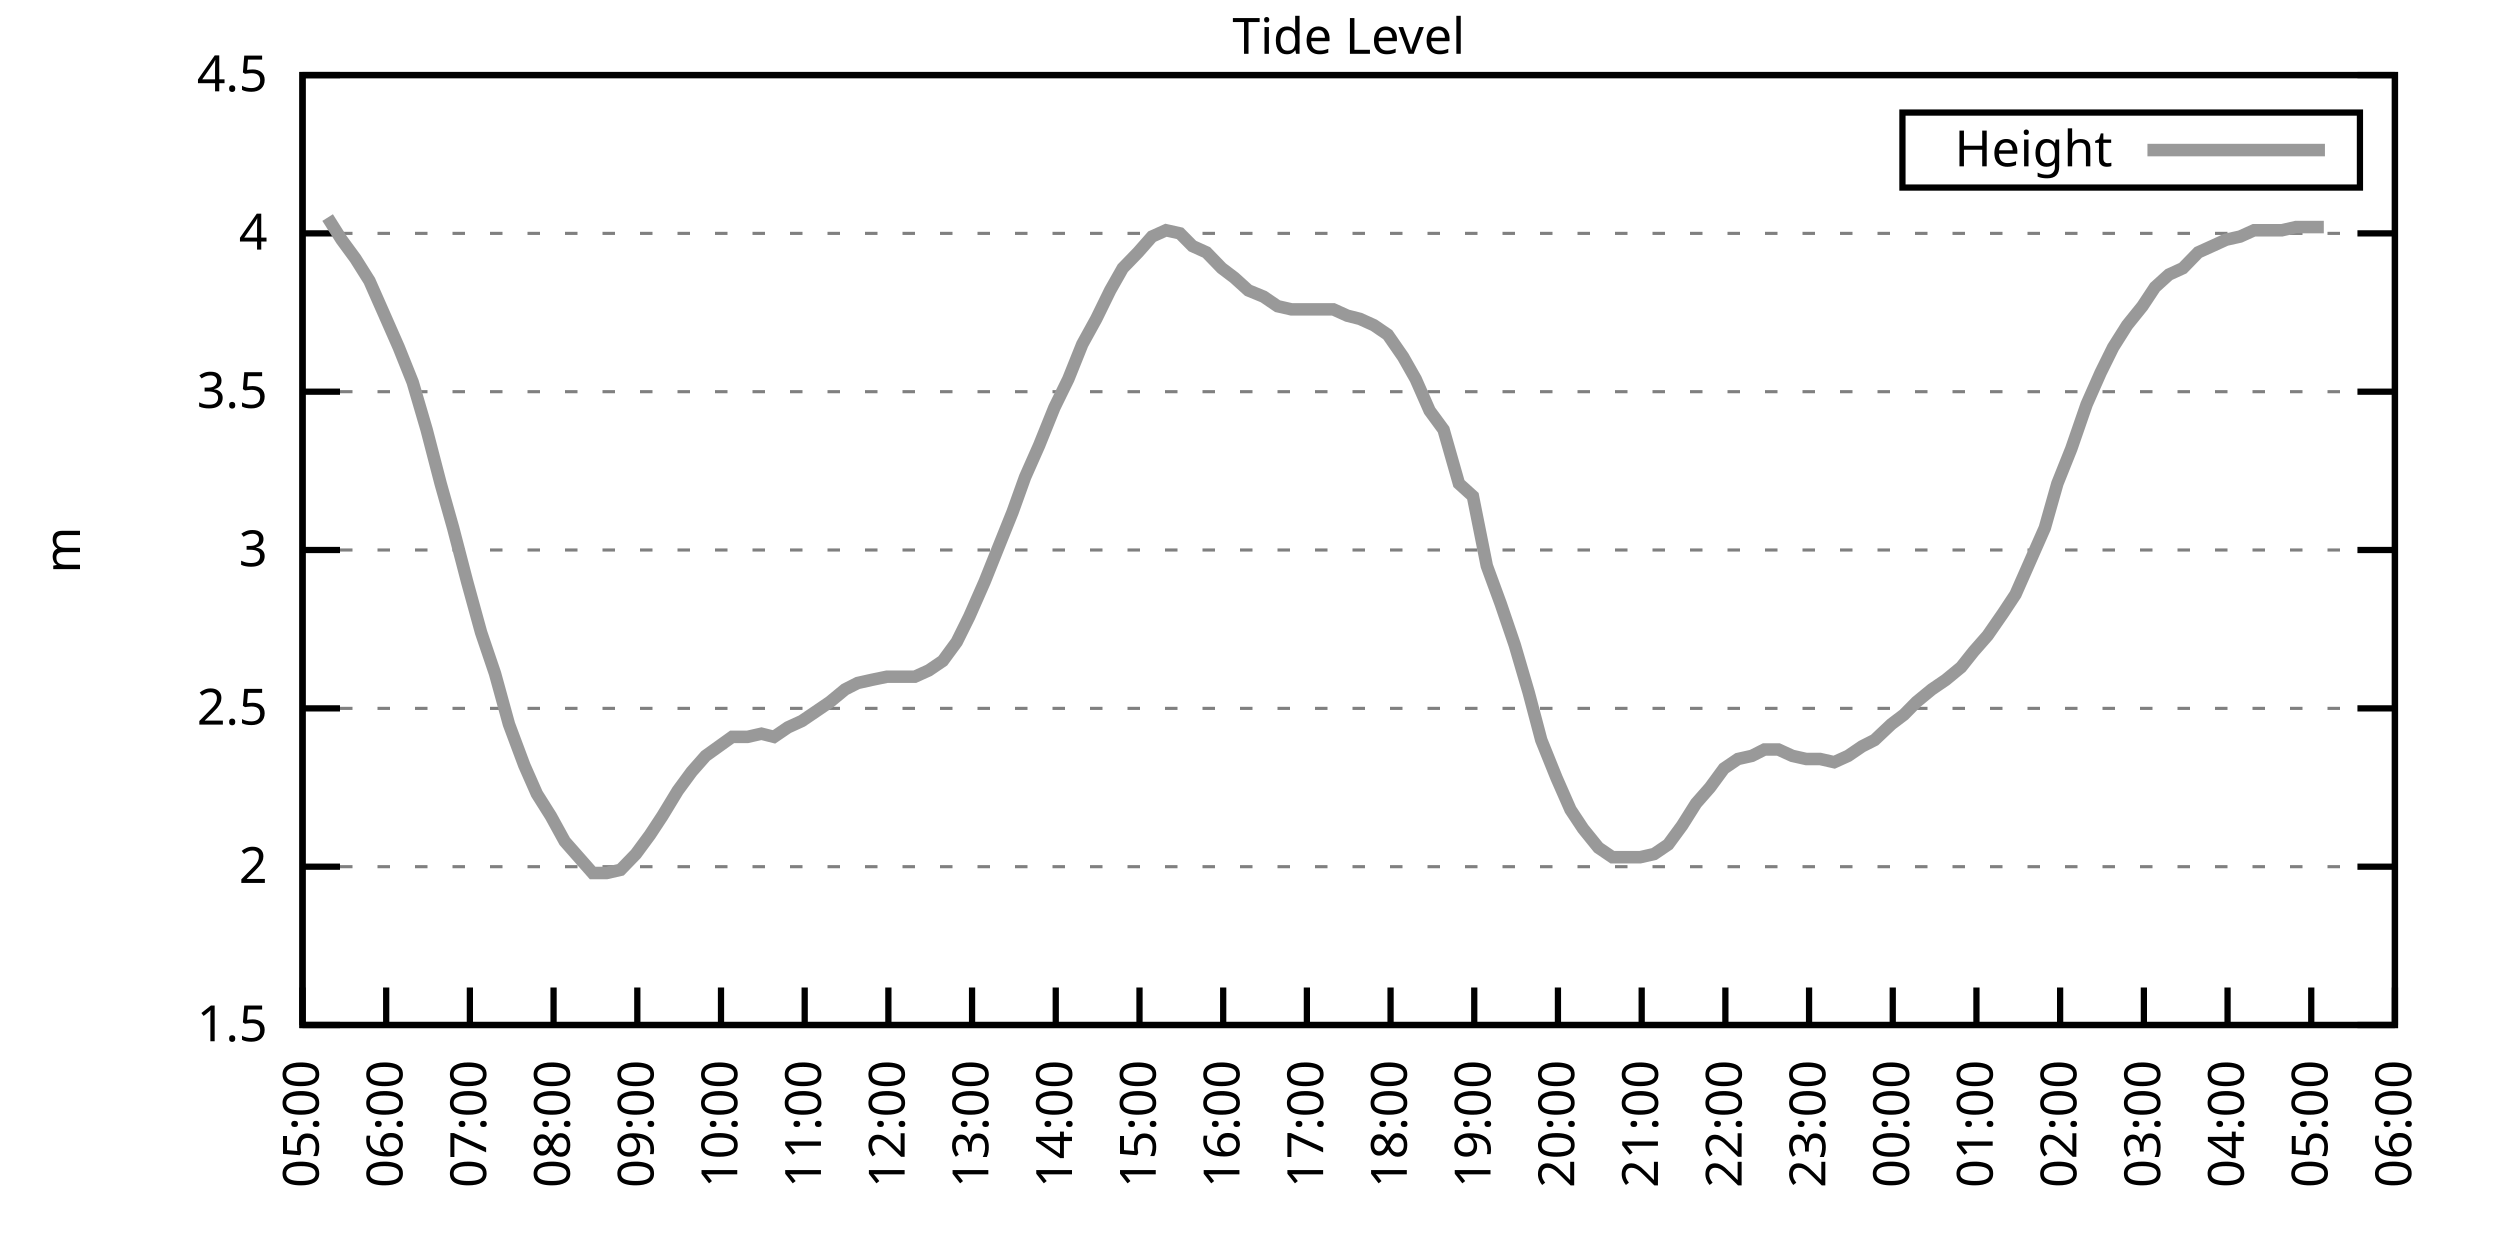
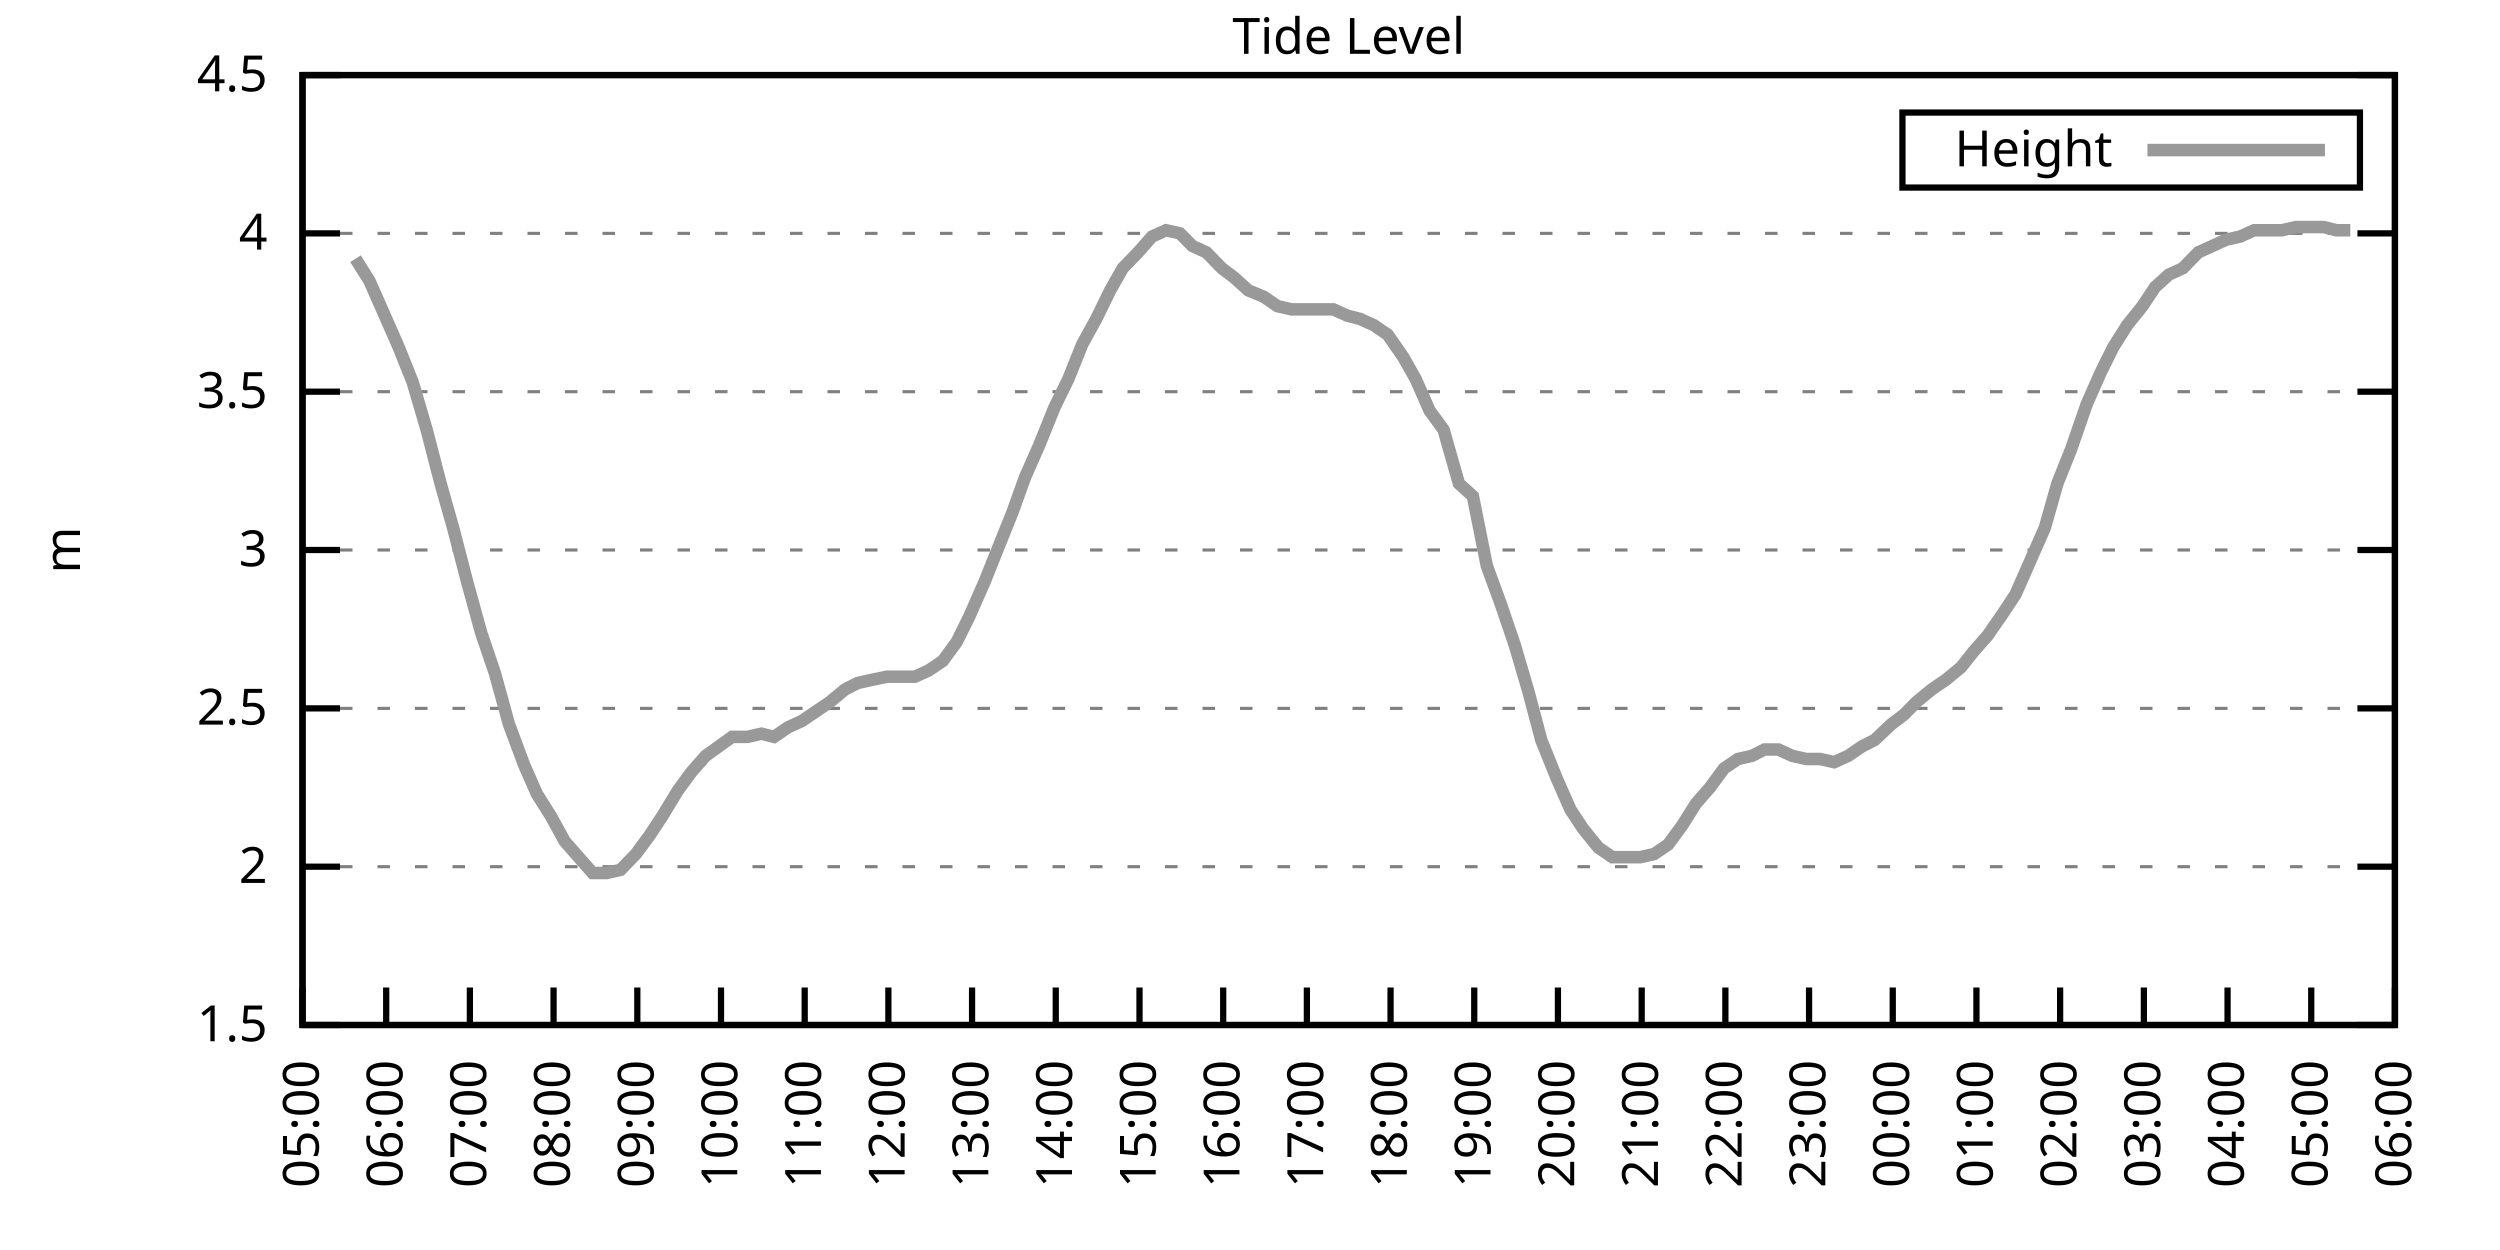
<svg xmlns="http://www.w3.org/2000/svg" xmlns:xlink="http://www.w3.org/1999/xlink" width="400" height="200" viewBox="0 0 400 200">
  <g id="gnuplot_canvas">
    <rect x="0" y="0" width="400" height="200" fill="none" />
    <defs>
      <circle id="gpDot" r="0.5" stroke-width="0.5" stroke="currentColor" />
      <path id="gpPt0" stroke-width="0.333" stroke="currentColor" d="M-1,0 h2 M0,-1 v2" />
      <path id="gpPt1" stroke-width="0.333" stroke="currentColor" d="M-1,-1 L1,1 M1,-1 L-1,1" />
      <path id="gpPt2" stroke-width="0.333" stroke="currentColor" d="M-1,0 L1,0 M0,-1 L0,1 M-1,-1 L1,1 M-1,1 L1,-1" />
      <rect id="gpPt3" stroke-width="0.333" stroke="currentColor" x="-1" y="-1" width="2" height="2" />
      <rect id="gpPt4" stroke-width="0.333" stroke="currentColor" fill="currentColor" x="-1" y="-1" width="2" height="2" />
      <circle id="gpPt5" stroke-width="0.333" stroke="currentColor" cx="0" cy="0" r="1" />
      <use xlink:href="#gpPt5" id="gpPt6" fill="currentColor" stroke="none" />
      <path id="gpPt7" stroke-width="0.333" stroke="currentColor" d="M0,-1.33 L-1.33,0.67 L1.33,0.67 z" />
      <use xlink:href="#gpPt7" id="gpPt8" fill="currentColor" stroke="none" />
      <use xlink:href="#gpPt7" id="gpPt9" stroke="currentColor" transform="rotate(180)" />
      <use xlink:href="#gpPt9" id="gpPt10" fill="currentColor" stroke="none" />
      <use xlink:href="#gpPt3" id="gpPt11" stroke="currentColor" transform="rotate(45)" />
      <use xlink:href="#gpPt11" id="gpPt12" fill="currentColor" stroke="none" />
      <path id="gpPt13" stroke-width="0.333" stroke="currentColor" d="M0,1.330 L1.265,0.411 L0.782,-1.067 L-0.782,-1.076 L-1.265,0.411 z" />
      <use xlink:href="#gpPt13" id="gpPt14" fill="currentColor" stroke="none" />
      <filter id="textbox" filterUnits="objectBoundingBox" x="0" y="0" height="1" width="1">
        <feFlood flood-color="white" flood-opacity="1" result="bgnd" />
        <feComposite in="SourceGraphic" in2="bgnd" operator="atop" />
      </filter>
      <filter id="greybox" filterUnits="objectBoundingBox" x="0" y="0" height="1" width="1">
        <feFlood flood-color="lightgrey" flood-opacity="1" result="grey" />
        <feComposite in="SourceGraphic" in2="grey" operator="atop" />
      </filter>
    </defs>
    <g fill="none" color="white" stroke="currentColor" stroke-width="1.00" stroke-linecap="butt" stroke-linejoin="miter">
</g>
    <g fill="none" color="black" stroke="currentColor" stroke-width="1.00" stroke-linecap="butt" stroke-linejoin="miter">
      <g stroke="none" shape-rendering="crispEdges">
        <polygon fill="rgb(255, 255, 255)" points="48.40,164.00 383.18,164.00 383.18,12.02 48.40,12.02 " />
      </g>
    </g>
    <g fill="none" color="black" stroke="currentColor" stroke-width="1.00" stroke-linecap="butt" stroke-linejoin="miter">
</g>
    <g fill="none" color="black" stroke="black" stroke-width="0.50" stroke-linecap="butt" stroke-linejoin="miter">
</g>
    <g fill="none" color="gray" stroke="currentColor" stroke-width="0.50" stroke-linecap="butt" stroke-linejoin="miter">
      <path stroke="gray" stroke-dasharray="2,4" class="gridline" d="M48.40,164.00 L383.19,164.00  " />
    </g>
    <g fill="none" color="gray" stroke="gray" stroke-width="1.00" stroke-linecap="butt" stroke-linejoin="miter">
</g>
    <g fill="none" color="black" stroke="currentColor" stroke-width="1.00" stroke-linecap="butt" stroke-linejoin="miter">
      <path stroke="black" d="M48.40,164.00 L54.40,164.00 M383.19,164.00 L377.19,164.00  " />
      <g transform="translate(42.80,166.60)" stroke="none" fill="black" font-family="Sans" font-size="8.00" text-anchor="end">
        <text>
          <tspan font-family="Sans"> 1.5</tspan>
        </text>
      </g>
    </g>
    <g fill="none" color="black" stroke="currentColor" stroke-width="1.00" stroke-linecap="butt" stroke-linejoin="miter">
</g>
    <g fill="none" color="black" stroke="black" stroke-width="0.50" stroke-linecap="butt" stroke-linejoin="miter">
</g>
    <g fill="none" color="gray" stroke="currentColor" stroke-width="0.50" stroke-linecap="butt" stroke-linejoin="miter">
      <path stroke="gray" stroke-dasharray="2,4" class="gridline" d="M48.40,138.67 L383.19,138.67  " />
    </g>
    <g fill="none" color="gray" stroke="gray" stroke-width="1.00" stroke-linecap="butt" stroke-linejoin="miter">
</g>
    <g fill="none" color="black" stroke="currentColor" stroke-width="1.00" stroke-linecap="butt" stroke-linejoin="miter">
      <path stroke="black" d="M48.40,138.67 L54.40,138.67 M383.19,138.67 L377.19,138.67  " />
      <g transform="translate(42.80,141.27)" stroke="none" fill="black" font-family="Sans" font-size="8.00" text-anchor="end">
        <text>
          <tspan font-family="Sans"> 2</tspan>
        </text>
      </g>
    </g>
    <g fill="none" color="black" stroke="currentColor" stroke-width="1.00" stroke-linecap="butt" stroke-linejoin="miter">
</g>
    <g fill="none" color="black" stroke="black" stroke-width="0.50" stroke-linecap="butt" stroke-linejoin="miter">
</g>
    <g fill="none" color="gray" stroke="currentColor" stroke-width="0.50" stroke-linecap="butt" stroke-linejoin="miter">
      <path stroke="gray" stroke-dasharray="2,4" class="gridline" d="M48.40,113.34 L383.19,113.34  " />
    </g>
    <g fill="none" color="gray" stroke="gray" stroke-width="1.00" stroke-linecap="butt" stroke-linejoin="miter">
</g>
    <g fill="none" color="black" stroke="currentColor" stroke-width="1.00" stroke-linecap="butt" stroke-linejoin="miter">
      <path stroke="black" d="M48.40,113.34 L54.40,113.34 M383.19,113.34 L377.19,113.34  " />
      <g transform="translate(42.80,115.94)" stroke="none" fill="black" font-family="Sans" font-size="8.00" text-anchor="end">
        <text>
          <tspan font-family="Sans"> 2.5</tspan>
        </text>
      </g>
    </g>
    <g fill="none" color="black" stroke="currentColor" stroke-width="1.00" stroke-linecap="butt" stroke-linejoin="miter">
</g>
    <g fill="none" color="black" stroke="black" stroke-width="0.50" stroke-linecap="butt" stroke-linejoin="miter">
</g>
    <g fill="none" color="gray" stroke="currentColor" stroke-width="0.50" stroke-linecap="butt" stroke-linejoin="miter">
      <path stroke="gray" stroke-dasharray="2,4" class="gridline" d="M48.40,88.00 L383.19,88.00  " />
    </g>
    <g fill="none" color="gray" stroke="gray" stroke-width="1.00" stroke-linecap="butt" stroke-linejoin="miter">
</g>
    <g fill="none" color="black" stroke="currentColor" stroke-width="1.00" stroke-linecap="butt" stroke-linejoin="miter">
      <path stroke="black" d="M48.40,88.00 L54.40,88.00 M383.19,88.00 L377.19,88.00  " />
      <g transform="translate(42.80,90.60)" stroke="none" fill="black" font-family="Sans" font-size="8.00" text-anchor="end">
        <text>
          <tspan font-family="Sans"> 3</tspan>
        </text>
      </g>
    </g>
    <g fill="none" color="black" stroke="currentColor" stroke-width="1.00" stroke-linecap="butt" stroke-linejoin="miter">
</g>
    <g fill="none" color="black" stroke="black" stroke-width="0.50" stroke-linecap="butt" stroke-linejoin="miter">
</g>
    <g fill="none" color="gray" stroke="currentColor" stroke-width="0.50" stroke-linecap="butt" stroke-linejoin="miter">
      <path stroke="gray" stroke-dasharray="2,4" class="gridline" d="M48.40,62.67 L383.19,62.67  " />
    </g>
    <g fill="none" color="gray" stroke="gray" stroke-width="1.00" stroke-linecap="butt" stroke-linejoin="miter">
</g>
    <g fill="none" color="black" stroke="currentColor" stroke-width="1.00" stroke-linecap="butt" stroke-linejoin="miter">
      <path stroke="black" d="M48.40,62.67 L54.40,62.67 M383.19,62.67 L377.19,62.67  " />
      <g transform="translate(42.80,65.27)" stroke="none" fill="black" font-family="Sans" font-size="8.00" text-anchor="end">
        <text>
          <tspan font-family="Sans"> 3.5</tspan>
        </text>
      </g>
    </g>
    <g fill="none" color="black" stroke="currentColor" stroke-width="1.00" stroke-linecap="butt" stroke-linejoin="miter">
</g>
    <g fill="none" color="black" stroke="black" stroke-width="0.50" stroke-linecap="butt" stroke-linejoin="miter">
</g>
    <g fill="none" color="gray" stroke="currentColor" stroke-width="0.50" stroke-linecap="butt" stroke-linejoin="miter">
      <path stroke="gray" stroke-dasharray="2,4" class="gridline" d="M48.40,37.34 L383.19,37.34  " />
    </g>
    <g fill="none" color="gray" stroke="gray" stroke-width="1.00" stroke-linecap="butt" stroke-linejoin="miter">
</g>
    <g fill="none" color="black" stroke="currentColor" stroke-width="1.00" stroke-linecap="butt" stroke-linejoin="miter">
      <path stroke="black" d="M48.40,37.34 L54.40,37.34 M383.19,37.34 L377.19,37.34  " />
      <g transform="translate(42.80,39.94)" stroke="none" fill="black" font-family="Sans" font-size="8.00" text-anchor="end">
        <text>
          <tspan font-family="Sans"> 4</tspan>
        </text>
      </g>
    </g>
    <g fill="none" color="black" stroke="currentColor" stroke-width="1.00" stroke-linecap="butt" stroke-linejoin="miter">
</g>
    <g fill="none" color="black" stroke="black" stroke-width="0.50" stroke-linecap="butt" stroke-linejoin="miter">
</g>
    <g fill="none" color="gray" stroke="currentColor" stroke-width="0.50" stroke-linecap="butt" stroke-linejoin="miter">
      <path stroke="gray" stroke-dasharray="2,4" class="gridline" d="M48.40,12.01 L383.19,12.01  " />
    </g>
    <g fill="none" color="gray" stroke="gray" stroke-width="1.00" stroke-linecap="butt" stroke-linejoin="miter">
</g>
    <g fill="none" color="black" stroke="currentColor" stroke-width="1.00" stroke-linecap="butt" stroke-linejoin="miter">
      <path stroke="black" d="M48.40,12.01 L54.40,12.01 M383.19,12.01 L377.19,12.01  " />
      <g transform="translate(42.80,14.61)" stroke="none" fill="black" font-family="Sans" font-size="8.00" text-anchor="end">
        <text>
          <tspan font-family="Sans"> 4.5</tspan>
        </text>
      </g>
    </g>
    <g fill="none" color="black" stroke="currentColor" stroke-width="1.00" stroke-linecap="butt" stroke-linejoin="miter">
      <path stroke="black" d="M48.40,164.00 L48.40,158.00  " />
      <g transform="translate(51.00,169.60) rotate(270.00)" stroke="none" fill="black" font-family="Sans" font-size="8.00" text-anchor="end">
        <text>
          <tspan font-family="Sans">05:00</tspan>
        </text>
      </g>
    </g>
    <g fill="none" color="black" stroke="currentColor" stroke-width="1.00" stroke-linecap="butt" stroke-linejoin="miter">
      <path stroke="black" d="M61.79,164.00 L61.79,158.00  " />
      <g transform="translate(64.39,169.60) rotate(270.00)" stroke="none" fill="black" font-family="Sans" font-size="8.00" text-anchor="end">
        <text>
          <tspan font-family="Sans">06:00</tspan>
        </text>
      </g>
    </g>
    <g fill="none" color="black" stroke="currentColor" stroke-width="1.00" stroke-linecap="butt" stroke-linejoin="miter">
      <path stroke="black" d="M75.18,164.00 L75.18,158.00  " />
      <g transform="translate(77.78,169.60) rotate(270.00)" stroke="none" fill="black" font-family="Sans" font-size="8.00" text-anchor="end">
        <text>
          <tspan font-family="Sans">07:00</tspan>
        </text>
      </g>
    </g>
    <g fill="none" color="black" stroke="currentColor" stroke-width="1.00" stroke-linecap="butt" stroke-linejoin="miter">
      <path stroke="black" d="M88.57,164.00 L88.57,158.00  " />
      <g transform="translate(91.17,169.60) rotate(270.00)" stroke="none" fill="black" font-family="Sans" font-size="8.00" text-anchor="end">
        <text>
          <tspan font-family="Sans">08:00</tspan>
        </text>
      </g>
    </g>
    <g fill="none" color="black" stroke="currentColor" stroke-width="1.00" stroke-linecap="butt" stroke-linejoin="miter">
      <path stroke="black" d="M101.97,164.00 L101.97,158.00  " />
      <g transform="translate(104.57,169.60) rotate(270.00)" stroke="none" fill="black" font-family="Sans" font-size="8.00" text-anchor="end">
        <text>
          <tspan font-family="Sans">09:00</tspan>
        </text>
      </g>
    </g>
    <g fill="none" color="black" stroke="currentColor" stroke-width="1.00" stroke-linecap="butt" stroke-linejoin="miter">
      <path stroke="black" d="M115.36,164.00 L115.36,158.00  " />
      <g transform="translate(117.96,169.60) rotate(270.00)" stroke="none" fill="black" font-family="Sans" font-size="8.00" text-anchor="end">
        <text>
          <tspan font-family="Sans">10:00</tspan>
        </text>
      </g>
    </g>
    <g fill="none" color="black" stroke="currentColor" stroke-width="1.00" stroke-linecap="butt" stroke-linejoin="miter">
      <path stroke="black" d="M128.75,164.00 L128.75,158.00  " />
      <g transform="translate(131.35,169.60) rotate(270.00)" stroke="none" fill="black" font-family="Sans" font-size="8.00" text-anchor="end">
        <text>
          <tspan font-family="Sans">11:00</tspan>
        </text>
      </g>
    </g>
    <g fill="none" color="black" stroke="currentColor" stroke-width="1.00" stroke-linecap="butt" stroke-linejoin="miter">
      <path stroke="black" d="M142.14,164.00 L142.14,158.00  " />
      <g transform="translate(144.74,169.60) rotate(270.00)" stroke="none" fill="black" font-family="Sans" font-size="8.00" text-anchor="end">
        <text>
          <tspan font-family="Sans">12:00</tspan>
        </text>
      </g>
    </g>
    <g fill="none" color="black" stroke="currentColor" stroke-width="1.00" stroke-linecap="butt" stroke-linejoin="miter">
      <path stroke="black" d="M155.53,164.00 L155.53,158.00  " />
      <g transform="translate(158.13,169.60) rotate(270.00)" stroke="none" fill="black" font-family="Sans" font-size="8.00" text-anchor="end">
        <text>
          <tspan font-family="Sans">13:00</tspan>
        </text>
      </g>
    </g>
    <g fill="none" color="black" stroke="currentColor" stroke-width="1.00" stroke-linecap="butt" stroke-linejoin="miter">
      <path stroke="black" d="M168.92,164.00 L168.92,158.00  " />
      <g transform="translate(171.52,169.60) rotate(270.00)" stroke="none" fill="black" font-family="Sans" font-size="8.00" text-anchor="end">
        <text>
          <tspan font-family="Sans">14:00</tspan>
        </text>
      </g>
    </g>
    <g fill="none" color="black" stroke="currentColor" stroke-width="1.00" stroke-linecap="butt" stroke-linejoin="miter">
      <path stroke="black" d="M182.32,164.00 L182.32,158.00  " />
      <g transform="translate(184.92,169.60) rotate(270.00)" stroke="none" fill="black" font-family="Sans" font-size="8.00" text-anchor="end">
        <text>
          <tspan font-family="Sans">15:00</tspan>
        </text>
      </g>
    </g>
    <g fill="none" color="black" stroke="currentColor" stroke-width="1.00" stroke-linecap="butt" stroke-linejoin="miter">
      <path stroke="black" d="M195.71,164.00 L195.71,158.00  " />
      <g transform="translate(198.31,169.60) rotate(270.00)" stroke="none" fill="black" font-family="Sans" font-size="8.00" text-anchor="end">
        <text>
          <tspan font-family="Sans">16:00</tspan>
        </text>
      </g>
    </g>
    <g fill="none" color="black" stroke="currentColor" stroke-width="1.00" stroke-linecap="butt" stroke-linejoin="miter">
      <path stroke="black" d="M209.10,164.00 L209.10,158.00  " />
      <g transform="translate(211.70,169.60) rotate(270.00)" stroke="none" fill="black" font-family="Sans" font-size="8.00" text-anchor="end">
        <text>
          <tspan font-family="Sans">17:00</tspan>
        </text>
      </g>
    </g>
    <g fill="none" color="black" stroke="currentColor" stroke-width="1.00" stroke-linecap="butt" stroke-linejoin="miter">
      <path stroke="black" d="M222.49,164.00 L222.49,158.00  " />
      <g transform="translate(225.09,169.60) rotate(270.00)" stroke="none" fill="black" font-family="Sans" font-size="8.00" text-anchor="end">
        <text>
          <tspan font-family="Sans">18:00</tspan>
        </text>
      </g>
    </g>
    <g fill="none" color="black" stroke="currentColor" stroke-width="1.00" stroke-linecap="butt" stroke-linejoin="miter">
      <path stroke="black" d="M235.88,164.00 L235.88,158.00  " />
      <g transform="translate(238.48,169.60) rotate(270.00)" stroke="none" fill="black" font-family="Sans" font-size="8.00" text-anchor="end">
        <text>
          <tspan font-family="Sans">19:00</tspan>
        </text>
      </g>
    </g>
    <g fill="none" color="black" stroke="currentColor" stroke-width="1.00" stroke-linecap="butt" stroke-linejoin="miter">
      <path stroke="black" d="M249.27,164.00 L249.27,158.00  " />
      <g transform="translate(251.87,169.60) rotate(270.00)" stroke="none" fill="black" font-family="Sans" font-size="8.00" text-anchor="end">
        <text>
          <tspan font-family="Sans">20:00</tspan>
        </text>
      </g>
    </g>
    <g fill="none" color="black" stroke="currentColor" stroke-width="1.00" stroke-linecap="butt" stroke-linejoin="miter">
      <path stroke="black" d="M262.67,164.00 L262.67,158.00  " />
      <g transform="translate(265.27,169.60) rotate(270.00)" stroke="none" fill="black" font-family="Sans" font-size="8.00" text-anchor="end">
        <text>
          <tspan font-family="Sans">21:00</tspan>
        </text>
      </g>
    </g>
    <g fill="none" color="black" stroke="currentColor" stroke-width="1.00" stroke-linecap="butt" stroke-linejoin="miter">
      <path stroke="black" d="M276.06,164.00 L276.06,158.00  " />
      <g transform="translate(278.66,169.60) rotate(270.00)" stroke="none" fill="black" font-family="Sans" font-size="8.00" text-anchor="end">
        <text>
          <tspan font-family="Sans">22:00</tspan>
        </text>
      </g>
    </g>
    <g fill="none" color="black" stroke="currentColor" stroke-width="1.00" stroke-linecap="butt" stroke-linejoin="miter">
      <path stroke="black" d="M289.45,164.00 L289.45,158.00  " />
      <g transform="translate(292.05,169.60) rotate(270.00)" stroke="none" fill="black" font-family="Sans" font-size="8.00" text-anchor="end">
        <text>
          <tspan font-family="Sans">23:00</tspan>
        </text>
      </g>
    </g>
    <g fill="none" color="black" stroke="currentColor" stroke-width="1.00" stroke-linecap="butt" stroke-linejoin="miter">
      <path stroke="black" d="M302.84,164.00 L302.84,158.00  " />
      <g transform="translate(305.44,169.60) rotate(270.00)" stroke="none" fill="black" font-family="Sans" font-size="8.00" text-anchor="end">
        <text>
          <tspan font-family="Sans">00:00</tspan>
        </text>
      </g>
    </g>
    <g fill="none" color="black" stroke="currentColor" stroke-width="1.00" stroke-linecap="butt" stroke-linejoin="miter">
      <path stroke="black" d="M316.23,164.00 L316.23,158.00  " />
      <g transform="translate(318.83,169.60) rotate(270.00)" stroke="none" fill="black" font-family="Sans" font-size="8.00" text-anchor="end">
        <text>
          <tspan font-family="Sans">01:00</tspan>
        </text>
      </g>
    </g>
    <g fill="none" color="black" stroke="currentColor" stroke-width="1.00" stroke-linecap="butt" stroke-linejoin="miter">
      <path stroke="black" d="M329.62,164.00 L329.62,158.00  " />
      <g transform="translate(332.22,169.60) rotate(270.00)" stroke="none" fill="black" font-family="Sans" font-size="8.00" text-anchor="end">
        <text>
          <tspan font-family="Sans">02:00</tspan>
        </text>
      </g>
    </g>
    <g fill="none" color="black" stroke="currentColor" stroke-width="1.00" stroke-linecap="butt" stroke-linejoin="miter">
      <path stroke="black" d="M343.02,164.00 L343.02,158.00  " />
      <g transform="translate(345.62,169.60) rotate(270.00)" stroke="none" fill="black" font-family="Sans" font-size="8.00" text-anchor="end">
        <text>
          <tspan font-family="Sans">03:00</tspan>
        </text>
      </g>
    </g>
    <g fill="none" color="black" stroke="currentColor" stroke-width="1.00" stroke-linecap="butt" stroke-linejoin="miter">
      <path stroke="black" d="M356.41,164.00 L356.41,158.00  " />
      <g transform="translate(359.01,169.60) rotate(270.00)" stroke="none" fill="black" font-family="Sans" font-size="8.00" text-anchor="end">
        <text>
          <tspan font-family="Sans">04:00</tspan>
        </text>
      </g>
    </g>
    <g fill="none" color="black" stroke="currentColor" stroke-width="1.00" stroke-linecap="butt" stroke-linejoin="miter">
      <path stroke="black" d="M369.80,164.00 L369.80,158.00  " />
      <g transform="translate(372.40,169.60) rotate(270.00)" stroke="none" fill="black" font-family="Sans" font-size="8.00" text-anchor="end">
        <text>
          <tspan font-family="Sans">05:00</tspan>
        </text>
      </g>
    </g>
    <g fill="none" color="black" stroke="currentColor" stroke-width="1.00" stroke-linecap="butt" stroke-linejoin="miter">
      <path stroke="black" d="M383.19,164.00 L383.19,158.00  " />
      <g transform="translate(385.79,169.60) rotate(270.00)" stroke="none" fill="black" font-family="Sans" font-size="8.00" text-anchor="end">
        <text>
          <tspan font-family="Sans">06:00</tspan>
        </text>
      </g>
    </g>
    <g fill="none" color="black" stroke="currentColor" stroke-width="1.00" stroke-linecap="butt" stroke-linejoin="miter">
</g>
    <g fill="none" color="black" stroke="currentColor" stroke-width="1.00" stroke-linecap="butt" stroke-linejoin="miter">
      <path stroke="black" d="M48.40,12.01 L48.40,164.00 L383.19,164.00 L383.19,12.01 L48.40,12.01 Z  " />
    </g>
    <g fill="none" color="black" stroke="currentColor" stroke-width="1.00" stroke-linecap="butt" stroke-linejoin="miter">
</g>
    <g fill="none" color="black" stroke="currentColor" stroke-width="1.00" stroke-linecap="butt" stroke-linejoin="miter">
      <path stroke="black" d="M304.39,30.01 L304.39,18.01 L377.59,18.01 L377.59,30.01 L304.39,30.01 Z  " />
    </g>
    <g id="Tide_level_plot_1">
      <g fill="none" color="white" stroke="black" stroke-width="2.00" stroke-linecap="butt" stroke-linejoin="miter">
</g>
      <g fill="none" color="black" stroke="currentColor" stroke-width="2.00" stroke-linecap="butt" stroke-linejoin="miter">
        <g transform="translate(337.99,26.61)" stroke="none" fill="black" font-family="Sans" font-size="8.00" text-anchor="end">
          <text>
            <tspan font-family="Sans">Height</tspan>
          </text>
        </g>
      </g>
      <g fill="none" color="black" stroke="currentColor" stroke-width="2.00" stroke-linecap="butt" stroke-linejoin="miter">
-         <path stroke="rgb(153, 153, 153)" d="M343.59,24.01 L371.99,24.01 M52.42,34.81 L54.65,38.35 L56.88,41.39 L59.11,44.94 L61.35,50.01 L63.80,55.58   L66.03,61.15 L68.26,68.75 L70.50,77.37 L72.50,84.46 L74.74,93.07 L76.97,101.18 L79.20,107.76 L81.43,115.87   L83.89,122.46 L85.90,127.02 L88.13,130.56 L90.36,134.62 L92.59,137.15 L94.82,139.68 L97.06,139.68 L99.29,139.17   L101.74,136.64 L103.98,133.60 L105.98,130.56 L108.44,126.51 L110.67,123.47 L112.90,120.94 L117.14,117.90 L119.60,117.90   L121.83,117.39 L123.84,117.90 L126.07,116.38 L128.30,115.36 L130.54,113.84 L132.77,112.32 L135.22,110.30 L137.23,109.28   L139.46,108.78 L141.92,108.27 L144.15,108.27 L146.38,108.27 L148.61,107.26 L150.85,105.74 L153.08,102.70 L155.09,98.64   L157.54,93.07 L159.77,87.50 L162.01,81.93 L164.01,76.35 L166.25,71.29 L168.70,65.21 L170.93,60.65 L173.17,55.07   L175.40,51.02 L177.63,46.46 L179.64,42.91 L182.09,40.38 L184.32,37.85 L186.56,36.84 L188.79,37.34 L190.80,39.37   L193.03,40.38 L195.48,42.91 L197.49,44.43 L199.73,46.46 L202.18,47.47 L204.41,48.99 L206.64,49.50 L208.88,49.50   L211.11,49.50 L213.34,49.50 L215.57,50.51 L217.58,51.02 L219.81,52.03 L222.04,53.55 L224.50,57.10 L226.51,60.65   L228.74,65.71 L230.97,68.75 L233.43,77.37 L235.66,79.39 L237.89,90.54 L240.12,96.62 L242.36,103.20 L244.59,110.80   L246.60,118.40 L249.05,124.48 L251.28,129.55 L253.29,132.59 L255.75,135.63 L257.98,137.15 L260.21,137.15 L262.44,137.15   L264.67,136.64 L266.91,135.12 L269.14,132.08 L271.37,128.54 L273.60,126.00 L275.83,122.96 L278.07,121.44 L280.30,120.94   L282.31,119.92 L284.54,119.92 L286.77,120.94 L289.00,121.44 L291.23,121.44 L293.47,121.95 L295.70,120.94 L297.93,119.42   L299.94,118.40 L302.62,115.87 L304.63,114.35 L306.63,112.32 L309.09,110.30 L311.32,108.78 L313.78,106.75 L315.79,104.22   L318.02,101.68 L320.47,98.14 L322.48,95.10 L324.94,89.52 L327.17,84.46 L329.18,77.37 L331.41,71.79 L333.86,64.70   L336.10,59.63 L338.10,55.58 L340.34,52.03 L342.79,48.99 L344.80,45.95 L347.03,43.93 L349.26,42.91 L351.72,40.38   L353.95,39.37 L356.18,38.35 L358.42,37.85 L360.65,36.84 L362.88,36.84 L365.11,36.84 L367.34,36.33 L369.58,36.33   L371.81,36.33  " />
+         <path stroke="rgb(153, 153, 153)" d="M343.59,24.01 L371.99,24.01 M56.88,41.39 L59.11,44.94 L61.35,50.01 L63.80,55.58 L66.03,61.15 L68.26,68.75   L70.50,77.37 L72.50,84.46 L74.74,93.07 L76.97,101.18 L79.20,107.76 L81.43,115.87 L83.89,122.46 L85.90,127.02   L88.13,130.56 L90.36,134.62 L92.59,137.15 L94.82,139.68 L97.06,139.68 L99.29,139.17 L101.74,136.64 L103.98,133.60   L105.98,130.56 L108.44,126.51 L110.67,123.47 L112.90,120.94 L117.14,117.90 L119.60,117.90 L121.83,117.39 L123.84,117.90   L126.07,116.38 L128.30,115.36 L130.54,113.84 L132.77,112.32 L135.22,110.30 L137.23,109.28 L139.46,108.78 L141.92,108.27   L144.15,108.27 L146.38,108.27 L148.61,107.26 L150.85,105.74 L153.08,102.70 L155.09,98.64 L157.54,93.07 L159.77,87.50   L162.01,81.93 L164.01,76.35 L166.25,71.29 L168.70,65.21 L170.93,60.65 L173.17,55.07 L175.40,51.02 L177.63,46.46   L179.64,42.91 L182.09,40.38 L184.32,37.85 L186.56,36.84 L188.79,37.34 L190.80,39.37 L193.03,40.38 L195.48,42.91   L197.49,44.43 L199.73,46.46 L202.18,47.47 L204.41,48.99 L206.64,49.50 L208.88,49.50 L211.11,49.50 L213.34,49.50   L215.57,50.51 L217.58,51.02 L219.81,52.03 L222.04,53.55 L224.50,57.10 L226.51,60.65 L228.74,65.71 L230.97,68.75   L233.43,77.37 L235.66,79.39 L237.89,90.54 L240.12,96.62 L242.36,103.20 L244.59,110.80 L246.60,118.40 L249.05,124.48   L251.28,129.55 L253.29,132.59 L255.75,135.63 L257.98,137.15 L260.21,137.15 L262.44,137.15 L264.67,136.64 L266.91,135.12   L269.14,132.08 L271.37,128.54 L273.60,126.00 L275.83,122.96 L278.07,121.44 L280.30,120.94 L282.31,119.92 L284.54,119.92   L286.77,120.94 L289.00,121.44 L291.23,121.44 L293.47,121.95 L295.70,120.94 L297.93,119.42 L299.94,118.40 L302.62,115.87   L304.63,114.35 L306.63,112.32 L309.09,110.30 L311.32,108.78 L313.78,106.75 L315.79,104.22 L318.02,101.68 L320.47,98.14   L322.48,95.10 L324.94,89.52 L327.17,84.46 L329.18,77.37 L331.41,71.79 L333.86,64.70 L336.10,59.63 L338.10,55.58   L340.34,52.03 L342.79,48.99 L344.80,45.95 L347.03,43.93 L349.26,42.91 L351.72,40.38 L353.95,39.37 L356.18,38.35   L358.42,37.85 L360.65,36.84 L362.88,36.84 L365.11,36.84 L367.34,36.33 L369.58,36.33 L371.81,36.33 L373.82,36.84   L376.05,36.84  " />
      </g>
    </g>
    <g fill="none" color="black" stroke="currentColor" stroke-width="2.00" stroke-linecap="butt" stroke-linejoin="miter">
</g>
    <g fill="none" color="black" stroke="black" stroke-width="1.00" stroke-linecap="butt" stroke-linejoin="miter">
</g>
    <g fill="none" color="black" stroke="currentColor" stroke-width="1.00" stroke-linecap="butt" stroke-linejoin="miter">
      <path stroke="black" d="M48.40,12.01 L48.40,164.00 L383.19,164.00 L383.19,12.01 L48.40,12.01 Z  " />
      <g transform="translate(12.80,88.01) rotate(270.00)" stroke="none" fill="black" font-family="Sans" font-size="8.00" text-anchor="middle">
        <text>
          <tspan font-family="Sans">m</tspan>
        </text>
      </g>
    </g>
    <g fill="none" color="black" stroke="currentColor" stroke-width="1.00" stroke-linecap="butt" stroke-linejoin="miter">
</g>
    <g fill="none" color="black" stroke="currentColor" stroke-width="1.00" stroke-linecap="butt" stroke-linejoin="miter">
      <g transform="translate(215.79,8.61)" stroke="none" fill="black" font-family="Sans" font-size="8.00" text-anchor="middle">
        <text>
          <tspan font-family="Sans">Tide Level</tspan>
        </text>
      </g>
    </g>
    <g fill="none" color="black" stroke="currentColor" stroke-width="1.00" stroke-linecap="butt" stroke-linejoin="miter">
</g>
  </g>
</svg>
